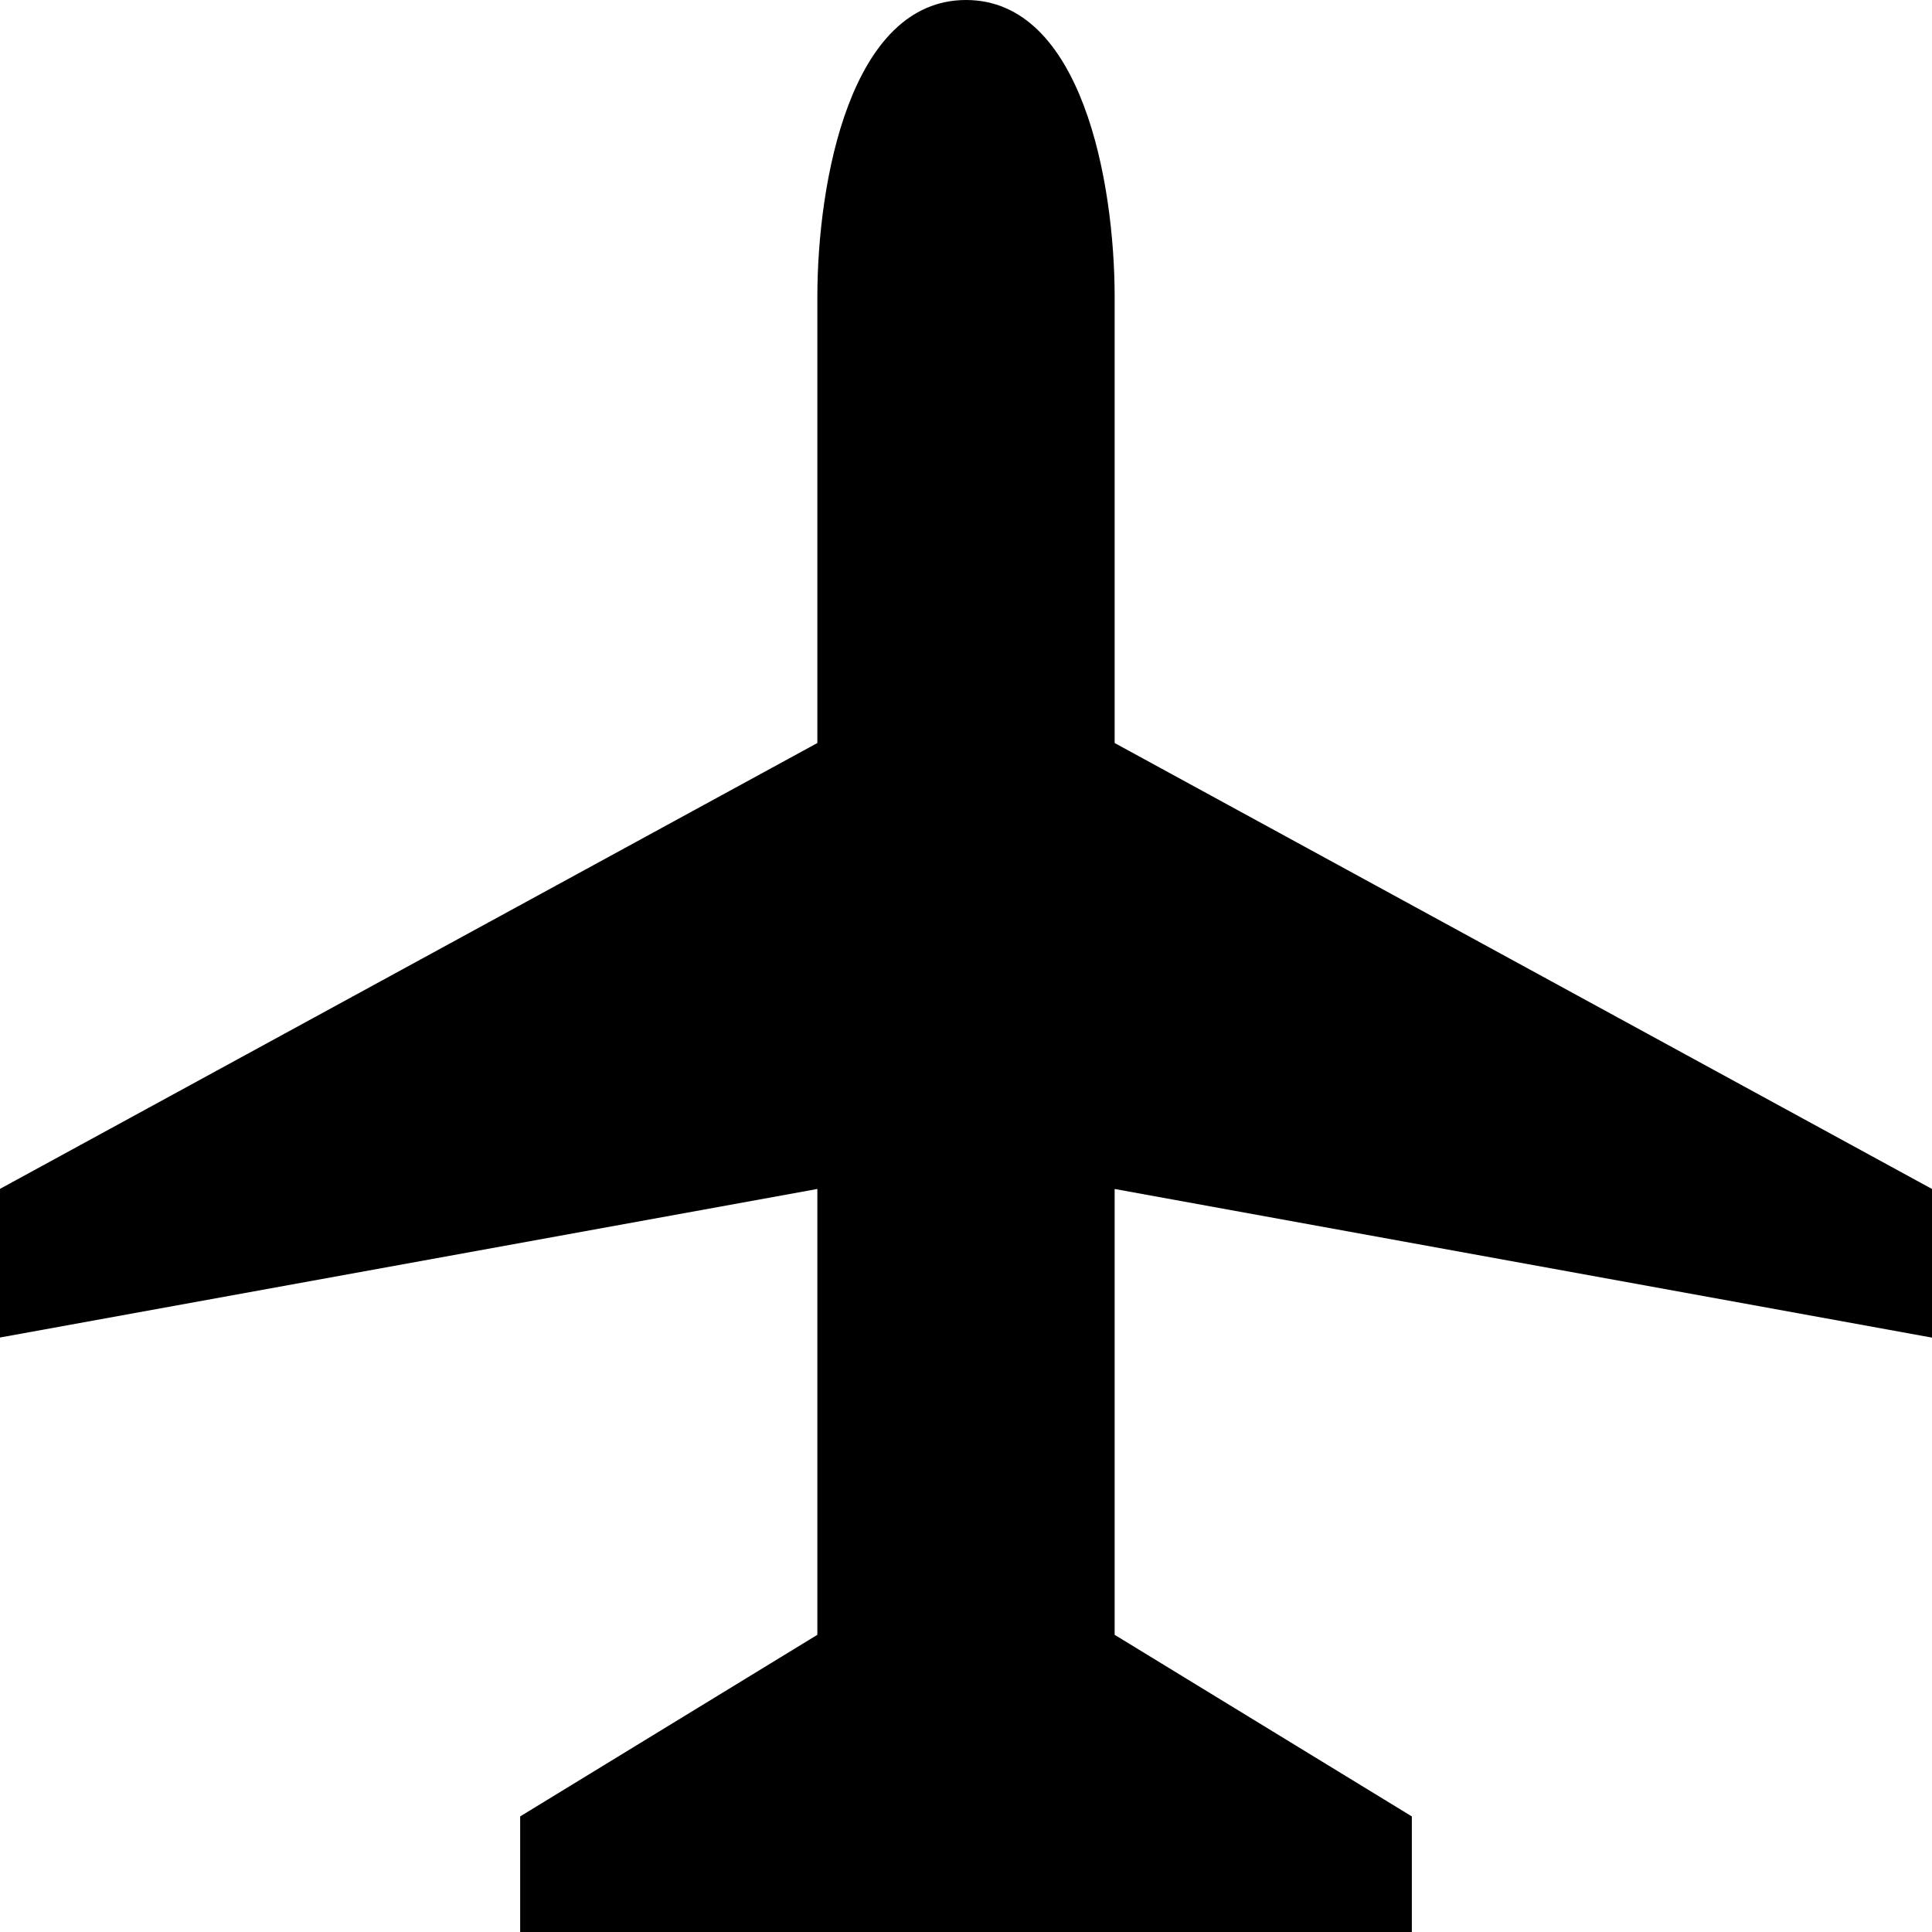
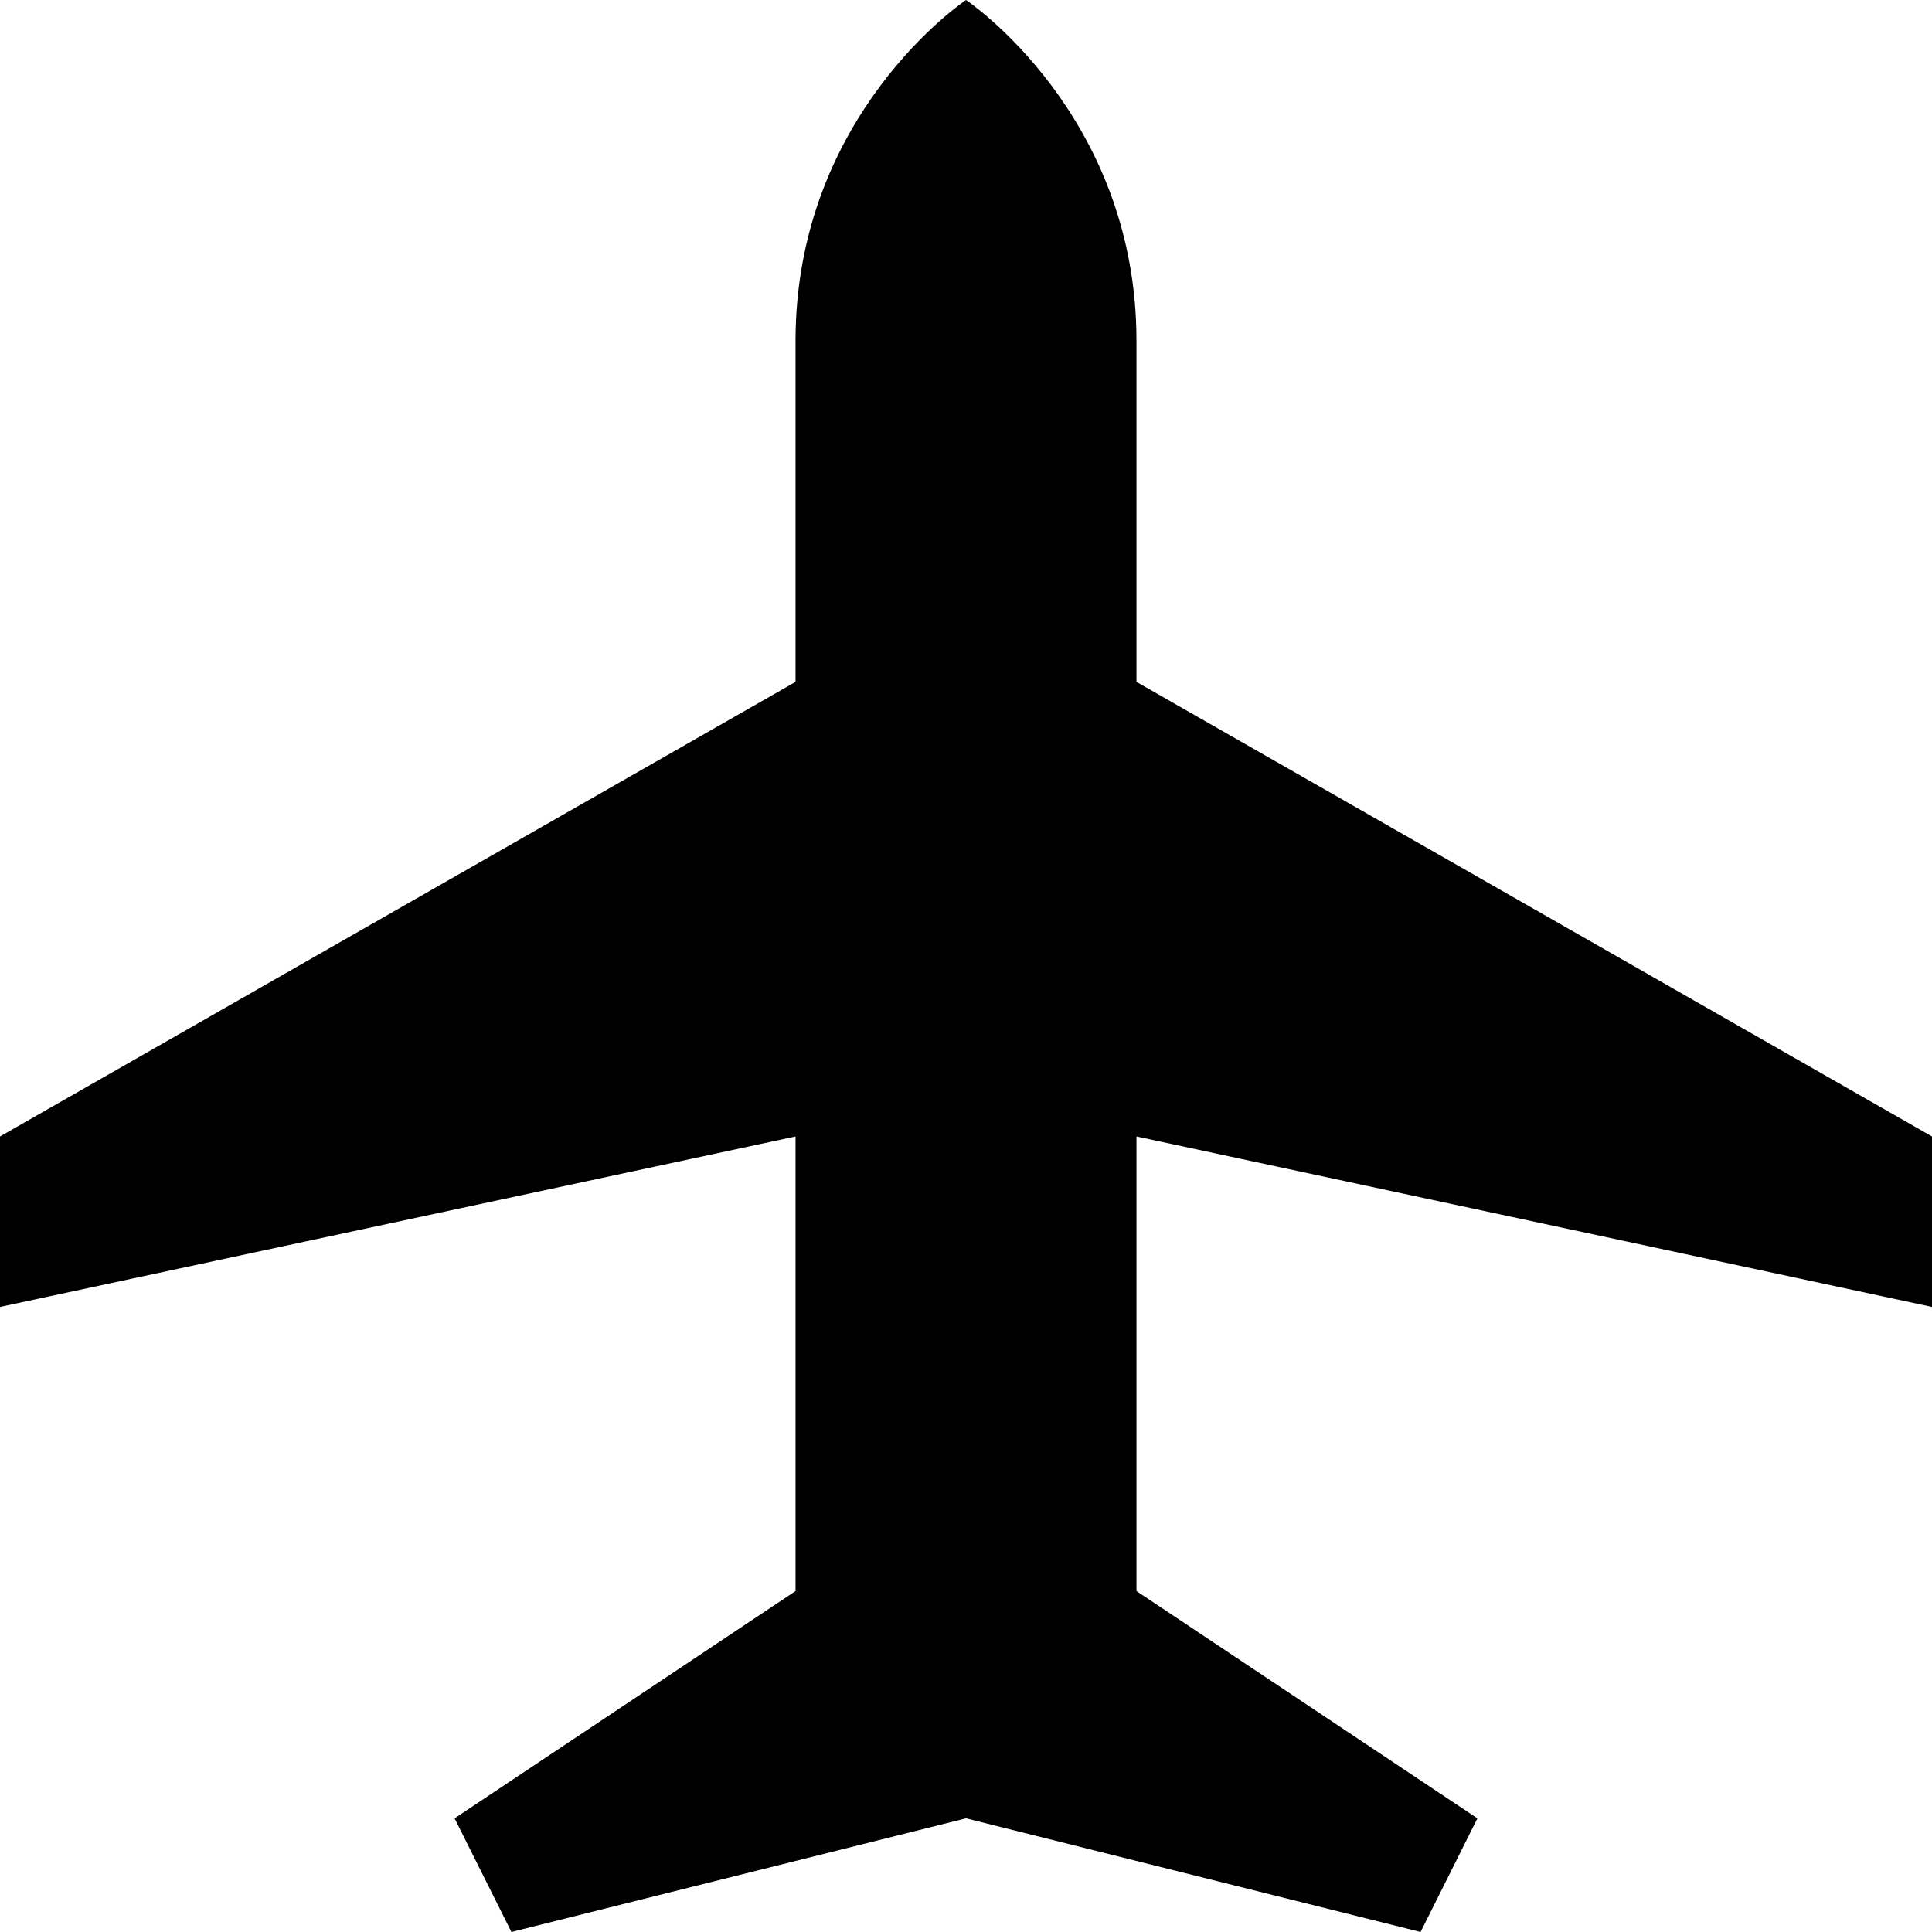
- <svg xmlns="http://www.w3.org/2000/svg" version="1.1" width="17" height="17" id="svg4619" viewBox="0 0 17 17">
-   <defs id="defs4621" />
-   <path style="fill:#000000;fill-opacity:1" d="m 17,10.462 0,1.308 -7.192,-1.308 0,3.923 2.615,1.598 0,1.017 -7.846,0 0,-1.017 2.615,-1.598 0,-3.923 L 6.0000001e-8,11.769 l 0,-1.308 L 7.192,6.538 l 0,-3.923 C 7.192,1.598 7.483,1.8e-7 8.5,1.8e-7 c 1.017,0 1.308,1.598 1.308,2.615 l 0,3.923 z" id="path7712-0" />
+ <svg xmlns="http://www.w3.org/2000/svg" version="1.1" id="svg4619" x="0px" y="0px" viewBox="0 0 17 17" enable-background="new 0 0 17 17" xml:space="preserve">
+   <defs id="defs6" />
+   <path style="fill:#000000;fill-opacity:1" id="path7712-0" d="m 17,10 0,1.5 -7,-1.5 0,4 3,2 -0.5,1 -4,-1 -4,1 L 4,16 7,14 7,10 0,11.5 0,10 7,6 7,3 C 7,1 8.5,0 8.5,0 8.5,0 10,1 10,3 l 0,3 z" />
</svg>
